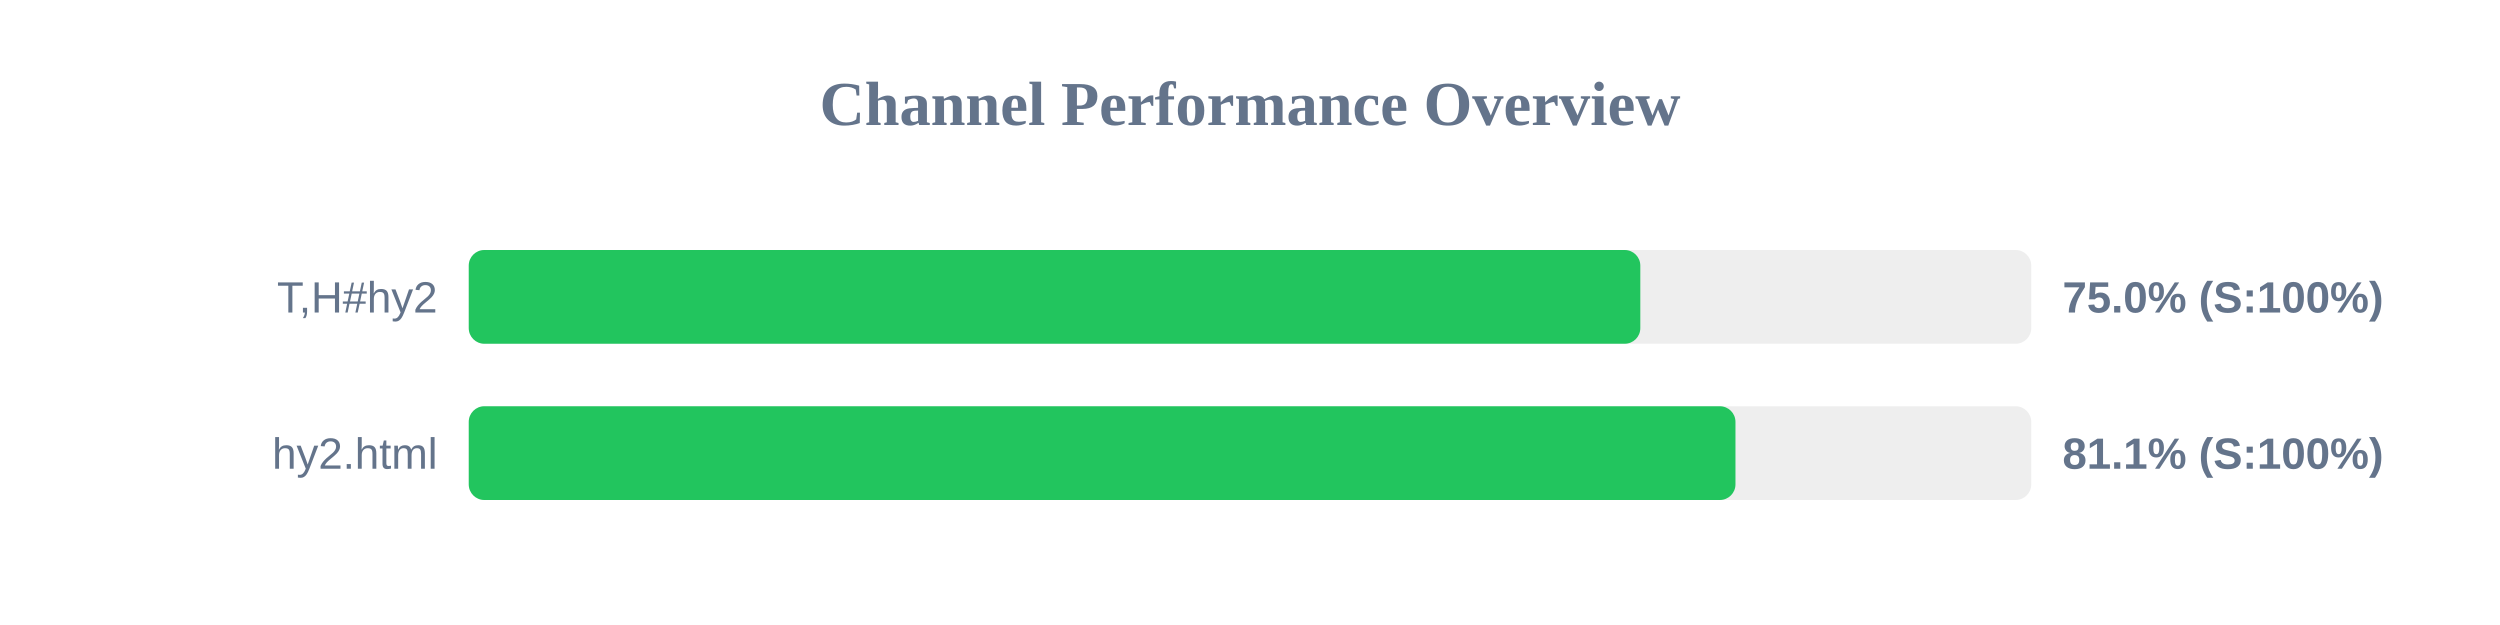
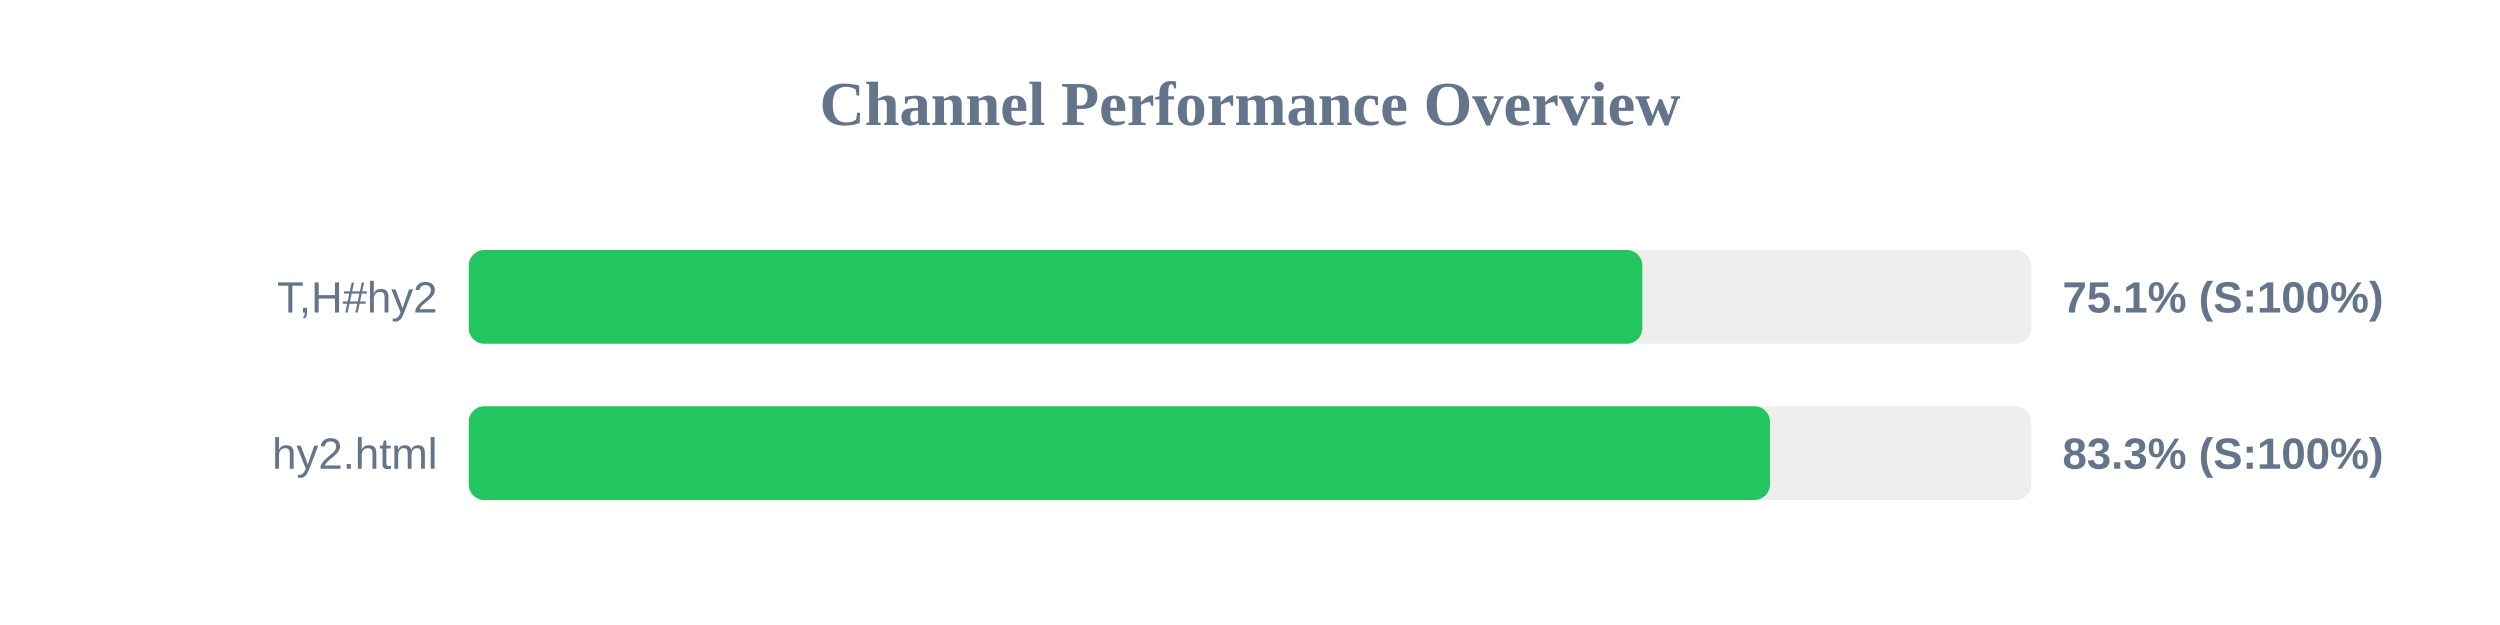
<svg xmlns="http://www.w3.org/2000/svg" width="800" height="200" version="1.1">
  <style>
        .row { font: 14px Arial; fill: #64748b; }
        .score { font: bold 14px Arial; fill: #64748b; }
    </style>
  <text x="400" y="40" text-anchor="middle" font-size="20px" font-weight="bold" fill="#64748b">Channel Performance Overview</text>
  <rect x="150" y="80" width="500" height="30" fill="#eee" rx="5" />
-   <rect x="150" y="80" width="374.9" height="30" fill="#22c55e" rx="5" />
+   <rect x="150" y="80" width="375.55" height="30" fill="#22c55e" rx="5" />
  <text x="140" y="100" text-anchor="end" class="row">T,H#hy2</text>
-   <text x="660" y="100" text-anchor="start" class="score">75.0% (S:100%)</text>
+   <text x="660" y="100" text-anchor="start" class="score">75.1% (S:100%)</text>
  <rect x="150" y="130" width="500" height="30" fill="#eee" rx="5" />
-   <rect x="150" y="130" width="405.35" height="30" fill="#22c55e" rx="5" />
+   <rect x="150" y="130" width="416.4" height="30" fill="#22c55e" rx="5" />
  <text x="140" y="150" text-anchor="end" class="row">hy2.html</text>
-   <text x="660" y="150" text-anchor="start" class="score">81.1% (S:100%)</text>
+   <text x="660" y="150" text-anchor="start" class="score">83.3% (S:100%)</text>
</svg>
